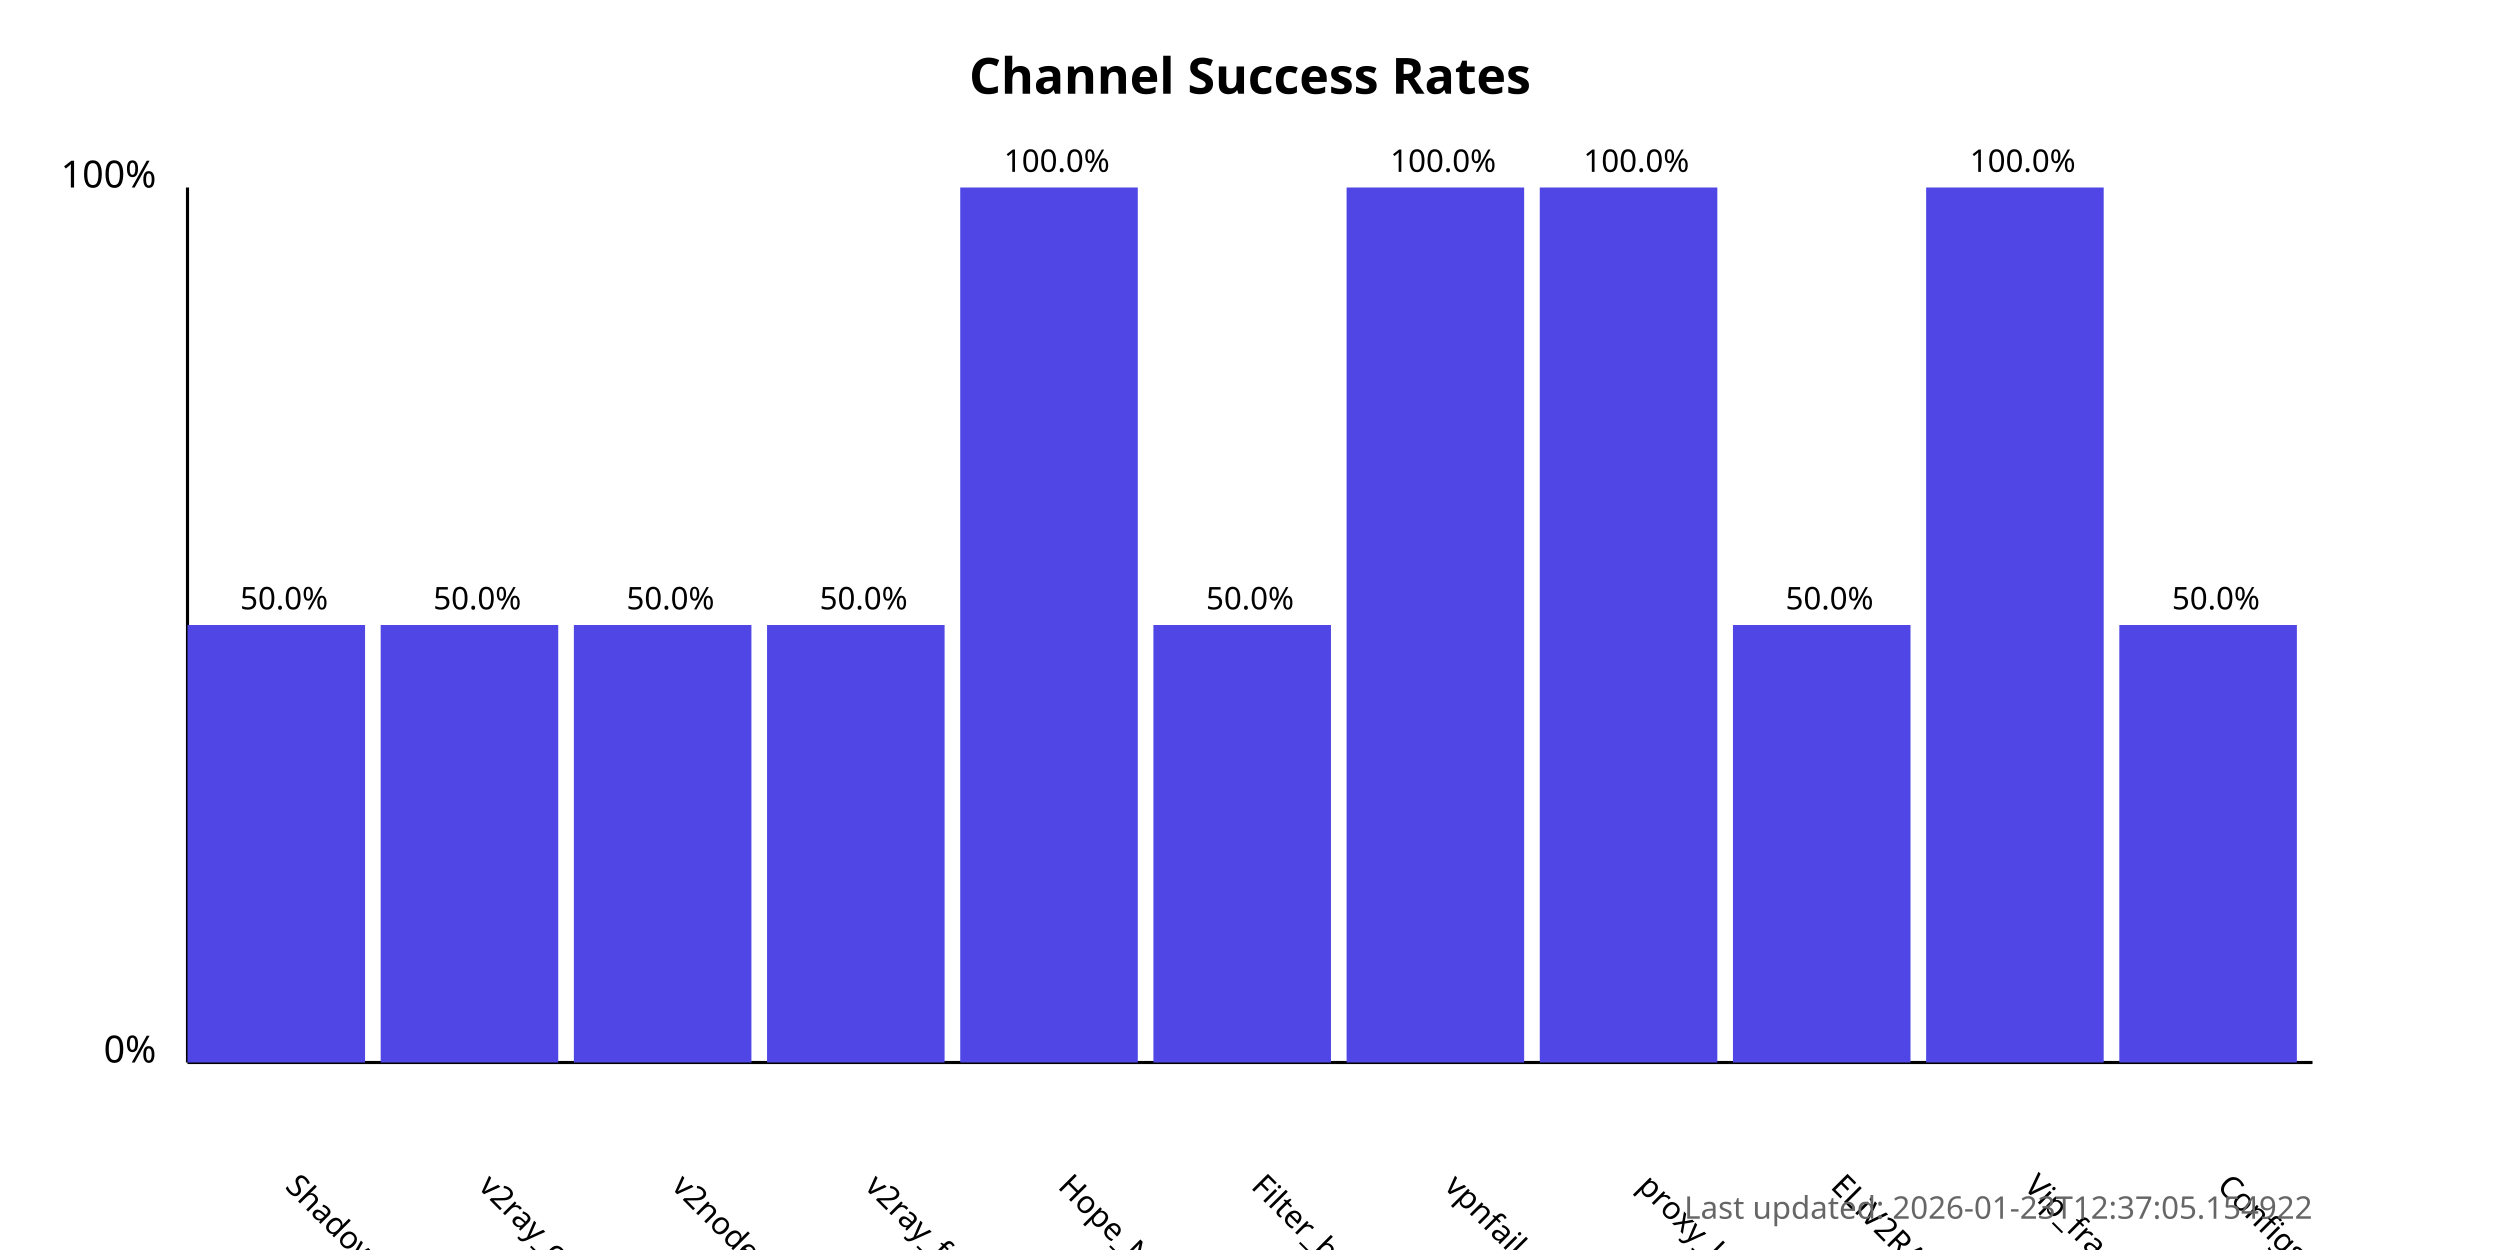
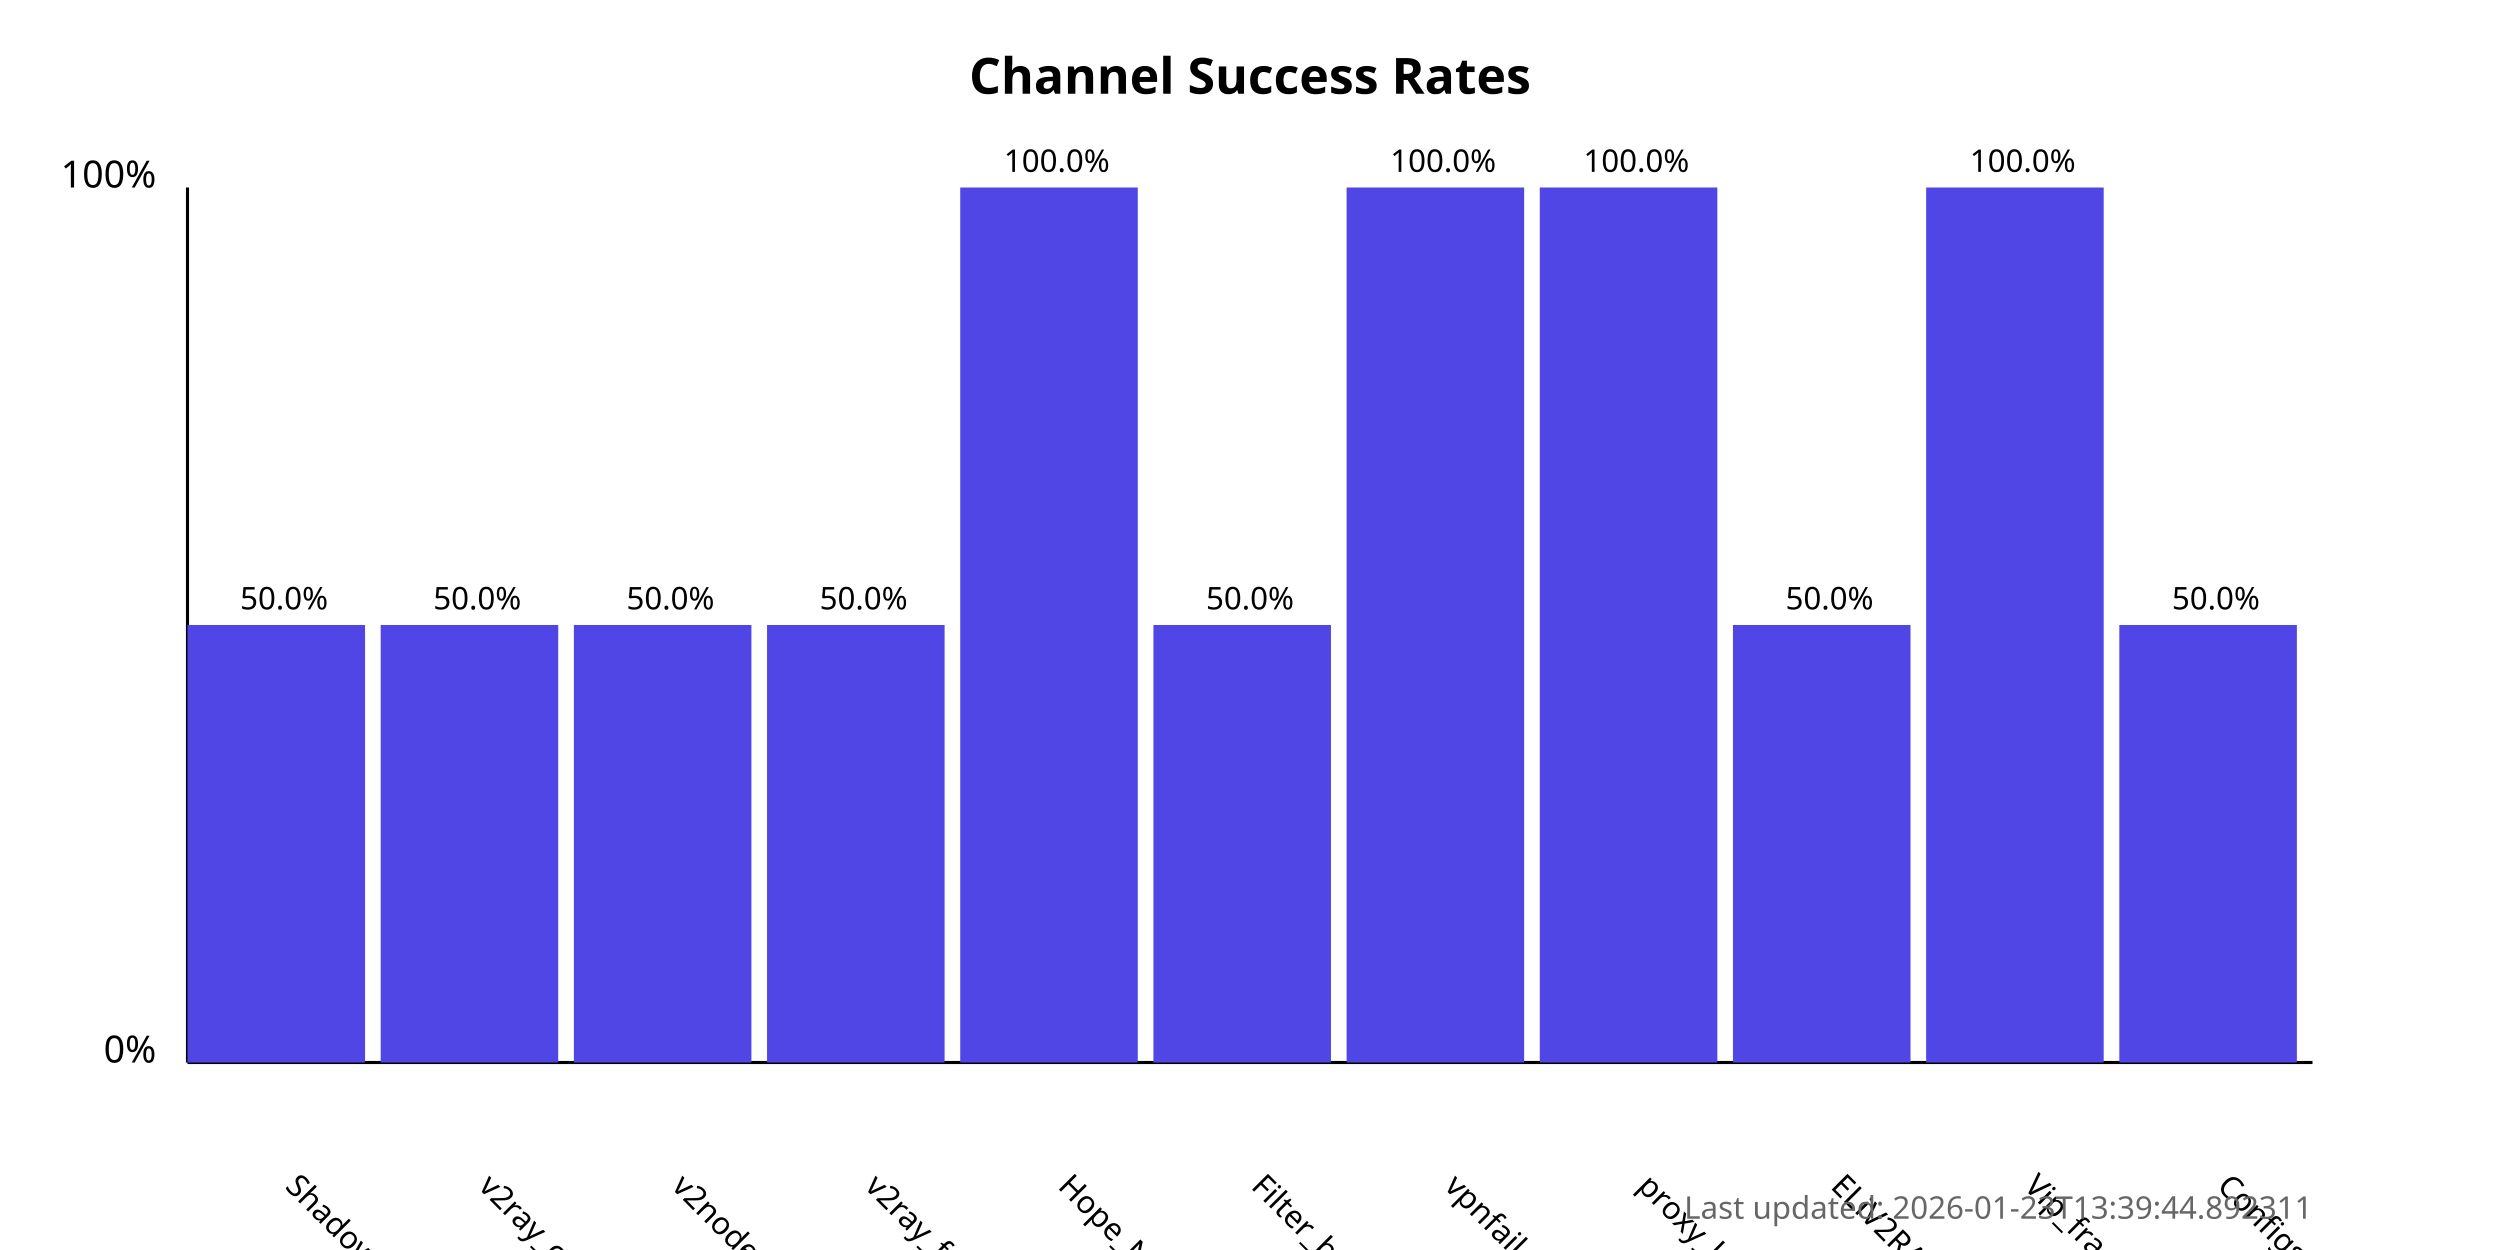
<svg xmlns="http://www.w3.org/2000/svg" width="800" height="400">
  <style>
            .chart-title { font: bold 16px sans-serif; }
            .axis-label { font: 12px sans-serif; }
            .tick-label { font: 10px sans-serif; }
            .bar { fill: #4f46e5; }
            .bar:hover { fill: #6366f1; }
            .timestamp { font: 10px sans-serif; fill: #666; }
        </style>
  <text x="400.0" y="30" text-anchor="middle" class="chart-title">
            Channel Success Rates
        </text>
  <line x1="60" y1="340" x2="60" y2="60" stroke="black" stroke-width="1" />
  <line x1="60" y1="340" x2="740" y2="340" stroke="black" stroke-width="1" />
  <text x="50" y="340" text-anchor="end" class="axis-label">0%</text>
  <text x="50" y="60" text-anchor="end" class="axis-label">100%</text>
  <g>
    <rect x="60" y="200.0" width="56.818" height="140.0" class="bar" />
    <text x="90.909" y="380" transform="rotate(45, 90.90909, 380)" text-anchor="start" class="tick-label">
                ShadowProxy66
            </text>
    <text x="90.909" y="195.0" text-anchor="middle" class="tick-label">
                50.0%
            </text>
  </g>
  <g>
    <rect x="121.818" y="200.0" width="56.818" height="140.0" class="bar" />
    <text x="152.727" y="380" transform="rotate(45, 152.7273, 380)" text-anchor="start" class="tick-label">
                v2ray_configs_pool
            </text>
    <text x="152.727" y="195.0" text-anchor="middle" class="tick-label">
                50.0%
            </text>
  </g>
  <g>
    <rect x="183.636" y="200.0" width="56.818" height="140.0" class="bar" />
    <text x="214.545" y="380" transform="rotate(45, 214.5455, 380)" text-anchor="start" class="tick-label">
                v2nodes
            </text>
    <text x="214.545" y="195.0" text-anchor="middle" class="tick-label">
                50.0%
            </text>
  </g>
  <g>
    <rect x="245.455" y="200.0" width="56.818" height="140.0" class="bar" />
    <text x="276.364" y="380" transform="rotate(45, 276.3636, 380)" text-anchor="start" class="tick-label">
                v2ray_free_conf
            </text>
    <text x="276.364" y="195.0" text-anchor="middle" class="tick-label">
                50.0%
            </text>
  </g>
  <g>
    <rect x="307.273" y="60.0" width="56.818" height="280.0" class="bar" />
    <text x="338.182" y="380" transform="rotate(45, 338.1818, 380)" text-anchor="start" class="tick-label">
                Hope_Net
            </text>
    <text x="338.182" y="55.0" text-anchor="middle" class="tick-label">
                100.0%
            </text>
  </g>
  <g>
    <rect x="369.091" y="200.0" width="56.818" height="140.0" class="bar" />
    <text x="400.0" y="380" transform="rotate(45, 400.0, 380)" text-anchor="start" class="tick-label">
                Filter_breaker
            </text>
    <text x="400.0" y="195.0" text-anchor="middle" class="tick-label">
                50.0%
            </text>
  </g>
  <g>
    <rect x="430.909" y="60.0" width="56.818" height="280.0" class="bar" />
    <text x="461.818" y="380" transform="rotate(45, 461.8182, 380)" text-anchor="start" class="tick-label">
                vpnfail_vless
            </text>
    <text x="461.818" y="55.0" text-anchor="middle" class="tick-label">
                100.0%
            </text>
  </g>
  <g>
    <rect x="492.727" y="60.0" width="56.818" height="280.0" class="bar" />
    <text x="523.636" y="380" transform="rotate(45, 523.6364, 380)" text-anchor="start" class="tick-label">
                proxy_kafee
            </text>
    <text x="523.636" y="55.0" text-anchor="middle" class="tick-label">
                100.0%
            </text>
  </g>
  <g>
    <rect x="554.545" y="200.0" width="56.818" height="140.0" class="bar" />
    <text x="585.455" y="380" transform="rotate(45, 585.4545, 380)" text-anchor="start" class="tick-label">
                ELiV2RAY
            </text>
    <text x="585.455" y="195.0" text-anchor="middle" class="tick-label">
                50.0%
            </text>
  </g>
  <g>
    <rect x="616.364" y="60.0" width="56.818" height="280.0" class="bar" />
    <text x="647.273" y="380" transform="rotate(45, 647.2727, 380)" text-anchor="start" class="tick-label">
                Vip_fragment_v2ray
            </text>
    <text x="647.273" y="55.0" text-anchor="middle" class="tick-label">
                100.0%
            </text>
  </g>
  <g>
    <rect x="678.182" y="200.0" width="56.818" height="140.0" class="bar" />
    <text x="709.091" y="380" transform="rotate(45, 709.0909, 380)" text-anchor="start" class="tick-label">
                ConfigsHubPlus
            </text>
    <text x="709.091" y="195.0" text-anchor="middle" class="tick-label">
                50.0%
            </text>
  </g>
  <text x="740" y="390" text-anchor="end" class="timestamp">
-             Last updated: 2026-01-23T12:37:05.154922
+             Last updated: 2026-01-23T13:39:44.892311
        </text>
</svg>
